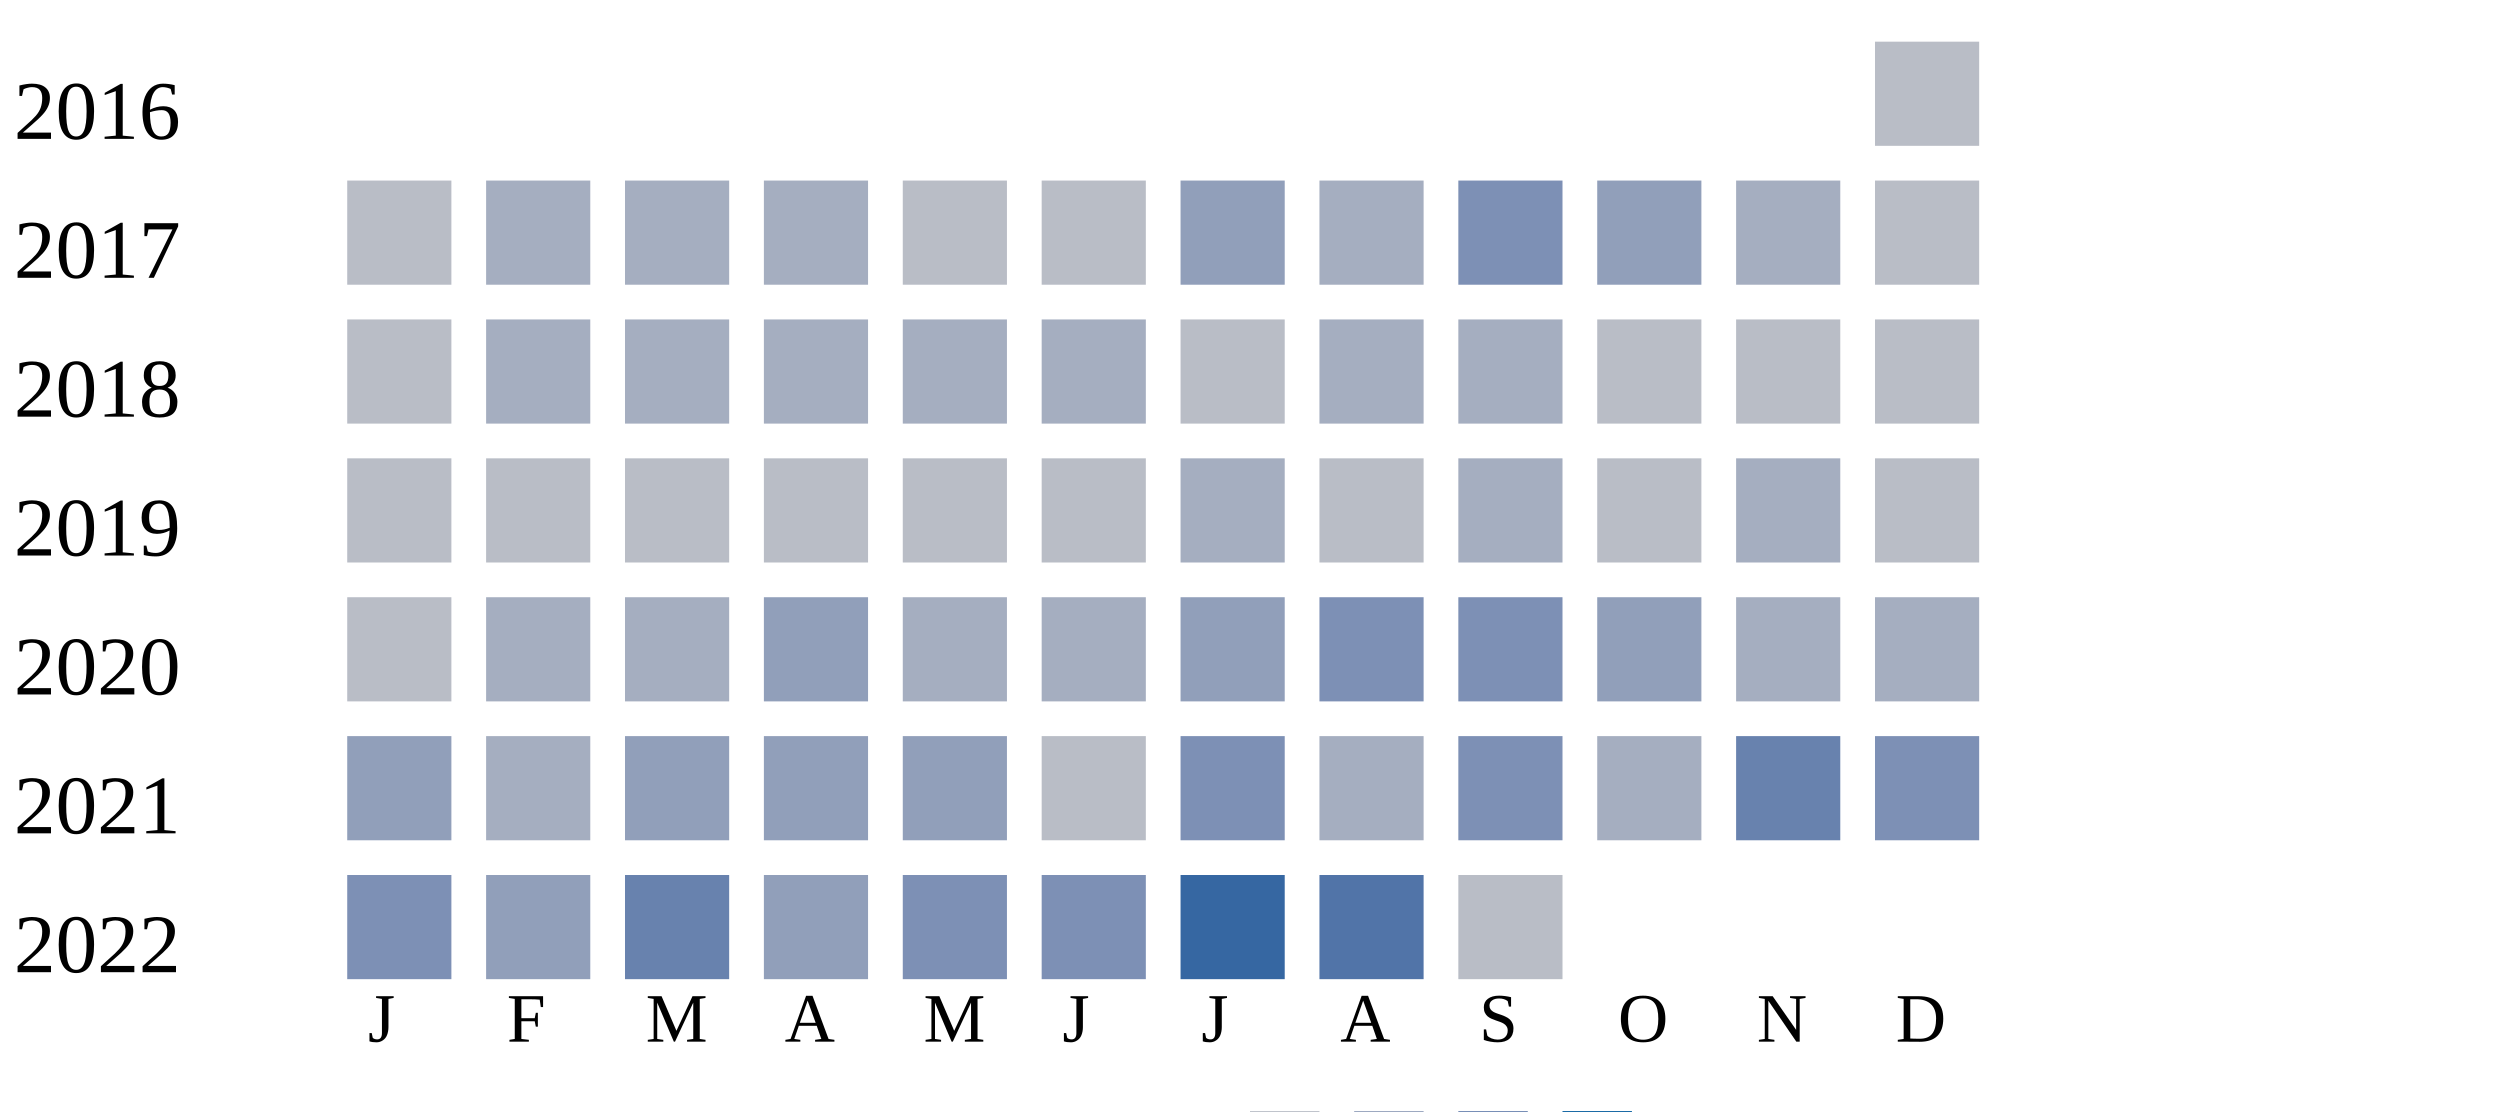
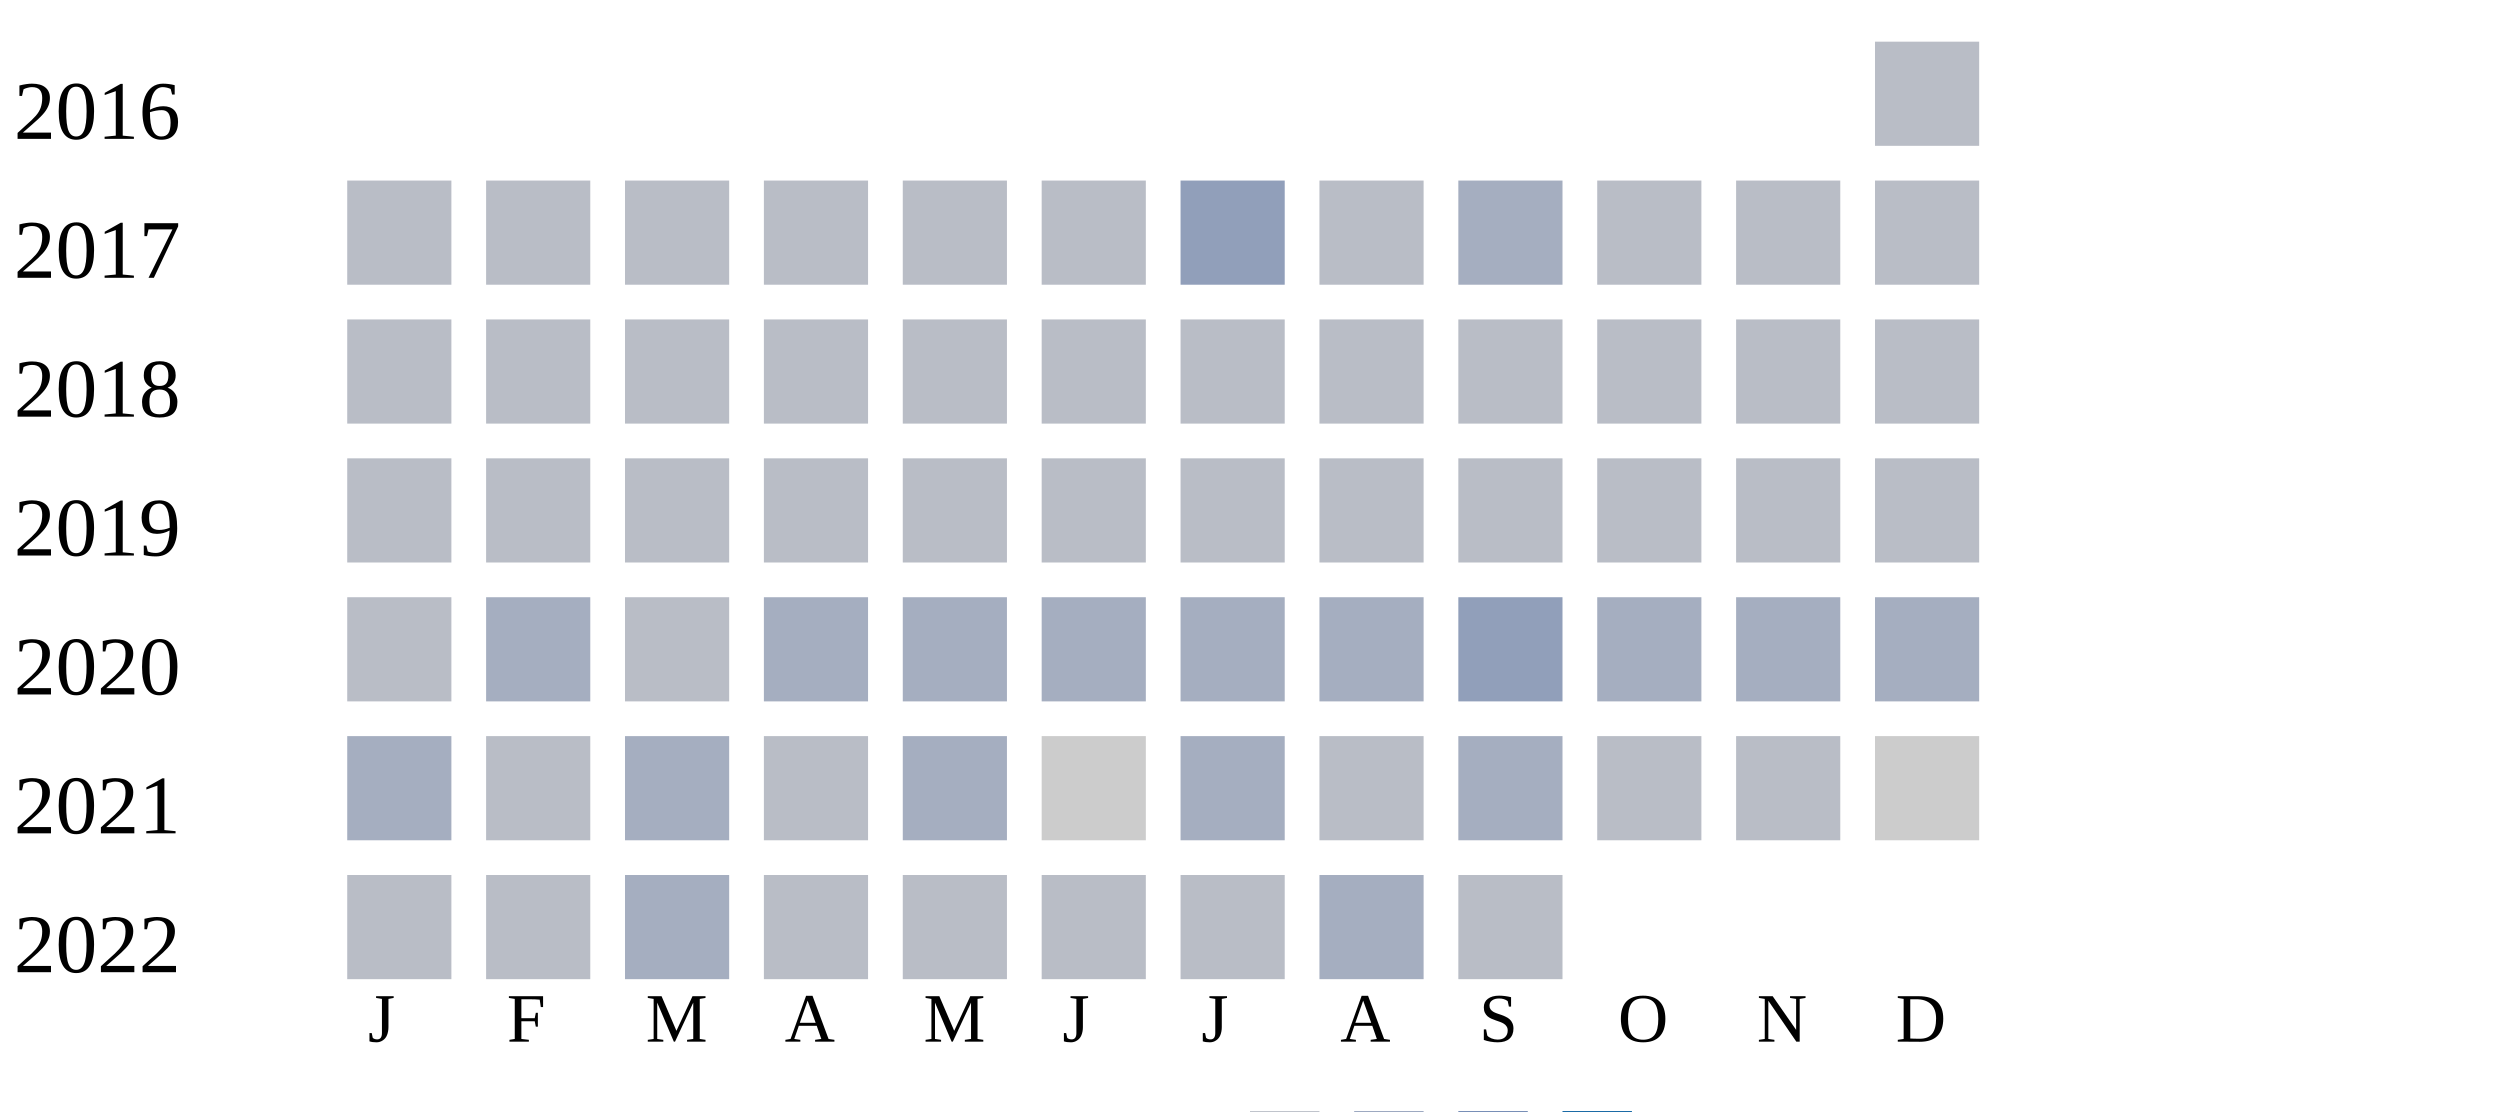
<svg xmlns="http://www.w3.org/2000/svg" width="360" height="160">
  <g transform="translate(0 0)">
    <text x="2" y="20">2016</text>
    <rect x="270" y="6" width="15" height="15" fill="#b9bdc6" />
  </g>
  <g transform="translate(0 20)">
    <text x="2" y="20">2017</text>
    <rect x="50" y="6" width="15" height="15" fill="#b9bdc6" />
-     <rect x="70" y="6" width="15" height="15" fill="#a5aec0" />
-     <rect x="90" y="6" width="15" height="15" fill="#a5aec0" />
-     <rect x="110" y="6" width="15" height="15" fill="#a5aec0" />
+     <rect x="70" y="6" width="15" height="15" fill="#b9bdc6" />
+     <rect x="90" y="6" width="15" height="15" fill="#b9bdc6" />
+     <rect x="110" y="6" width="15" height="15" fill="#b9bdc6" />
    <rect x="130" y="6" width="15" height="15" fill="#b9bdc6" />
    <rect x="150" y="6" width="15" height="15" fill="#b9bdc6" />
    <rect x="170" y="6" width="15" height="15" fill="#919fba" />
-     <rect x="190" y="6" width="15" height="15" fill="#a5aec0" />
-     <rect x="210" y="6" width="15" height="15" fill="#7d90b5" />
-     <rect x="230" y="6" width="15" height="15" fill="#919fba" />
-     <rect x="250" y="6" width="15" height="15" fill="#a5aec0" />
+     <rect x="190" y="6" width="15" height="15" fill="#b9bdc6" />
+     <rect x="210" y="6" width="15" height="15" fill="#a5aec0" />
+     <rect x="230" y="6" width="15" height="15" fill="#b9bdc6" />
+     <rect x="250" y="6" width="15" height="15" fill="#b9bdc6" />
    <rect x="270" y="6" width="15" height="15" fill="#b9bdc6" />
  </g>
  <g transform="translate(0 40)">
    <text x="2" y="20">2018</text>
    <rect x="50" y="6" width="15" height="15" fill="#b9bdc6" />
-     <rect x="70" y="6" width="15" height="15" fill="#a5aec0" />
-     <rect x="90" y="6" width="15" height="15" fill="#a5aec0" />
-     <rect x="110" y="6" width="15" height="15" fill="#a5aec0" />
-     <rect x="130" y="6" width="15" height="15" fill="#a5aec0" />
-     <rect x="150" y="6" width="15" height="15" fill="#a5aec0" />
+     <rect x="70" y="6" width="15" height="15" fill="#b9bdc6" />
+     <rect x="90" y="6" width="15" height="15" fill="#b9bdc6" />
+     <rect x="110" y="6" width="15" height="15" fill="#b9bdc6" />
+     <rect x="130" y="6" width="15" height="15" fill="#b9bdc6" />
+     <rect x="150" y="6" width="15" height="15" fill="#b9bdc6" />
    <rect x="170" y="6" width="15" height="15" fill="#b9bdc6" />
-     <rect x="190" y="6" width="15" height="15" fill="#a5aec0" />
-     <rect x="210" y="6" width="15" height="15" fill="#a5aec0" />
+     <rect x="190" y="6" width="15" height="15" fill="#b9bdc6" />
+     <rect x="210" y="6" width="15" height="15" fill="#b9bdc6" />
    <rect x="230" y="6" width="15" height="15" fill="#b9bdc6" />
    <rect x="250" y="6" width="15" height="15" fill="#b9bdc6" />
    <rect x="270" y="6" width="15" height="15" fill="#b9bdc6" />
  </g>
  <g transform="translate(0 60)">
    <text x="2" y="20">2019</text>
    <rect x="50" y="6" width="15" height="15" fill="#b9bdc6" />
    <rect x="70" y="6" width="15" height="15" fill="#b9bdc6" />
    <rect x="90" y="6" width="15" height="15" fill="#b9bdc6" />
    <rect x="110" y="6" width="15" height="15" fill="#b9bdc6" />
    <rect x="130" y="6" width="15" height="15" fill="#b9bdc6" />
    <rect x="150" y="6" width="15" height="15" fill="#b9bdc6" />
-     <rect x="170" y="6" width="15" height="15" fill="#a5aec0" />
+     <rect x="170" y="6" width="15" height="15" fill="#b9bdc6" />
    <rect x="190" y="6" width="15" height="15" fill="#b9bdc6" />
-     <rect x="210" y="6" width="15" height="15" fill="#a5aec0" />
+     <rect x="210" y="6" width="15" height="15" fill="#b9bdc6" />
    <rect x="230" y="6" width="15" height="15" fill="#b9bdc6" />
-     <rect x="250" y="6" width="15" height="15" fill="#a5aec0" />
+     <rect x="250" y="6" width="15" height="15" fill="#b9bdc6" />
    <rect x="270" y="6" width="15" height="15" fill="#b9bdc6" />
  </g>
  <g transform="translate(0 80)">
    <text x="2" y="20">2020</text>
    <rect x="50" y="6" width="15" height="15" fill="#b9bdc6" />
    <rect x="70" y="6" width="15" height="15" fill="#a5aec0" />
-     <rect x="90" y="6" width="15" height="15" fill="#a5aec0" />
-     <rect x="110" y="6" width="15" height="15" fill="#919fba" />
+     <rect x="90" y="6" width="15" height="15" fill="#b9bdc6" />
+     <rect x="110" y="6" width="15" height="15" fill="#a5aec0" />
    <rect x="130" y="6" width="15" height="15" fill="#a5aec0" />
    <rect x="150" y="6" width="15" height="15" fill="#a5aec0" />
-     <rect x="170" y="6" width="15" height="15" fill="#919fba" />
-     <rect x="190" y="6" width="15" height="15" fill="#7d90b5" />
-     <rect x="210" y="6" width="15" height="15" fill="#7d90b5" />
-     <rect x="230" y="6" width="15" height="15" fill="#919fba" />
+     <rect x="170" y="6" width="15" height="15" fill="#a5aec0" />
+     <rect x="190" y="6" width="15" height="15" fill="#a5aec0" />
+     <rect x="210" y="6" width="15" height="15" fill="#919fba" />
+     <rect x="230" y="6" width="15" height="15" fill="#a5aec0" />
    <rect x="250" y="6" width="15" height="15" fill="#a5aec0" />
    <rect x="270" y="6" width="15" height="15" fill="#a5aec0" />
  </g>
  <g transform="translate(0 100)">
    <text x="2" y="20">2021</text>
-     <rect x="50" y="6" width="15" height="15" fill="#919fba" />
-     <rect x="70" y="6" width="15" height="15" fill="#a5aec0" />
-     <rect x="90" y="6" width="15" height="15" fill="#919fba" />
-     <rect x="110" y="6" width="15" height="15" fill="#919fba" />
-     <rect x="130" y="6" width="15" height="15" fill="#919fba" />
-     <rect x="150" y="6" width="15" height="15" fill="#b9bdc6" />
-     <rect x="170" y="6" width="15" height="15" fill="#7d90b5" />
-     <rect x="190" y="6" width="15" height="15" fill="#a5aec0" />
-     <rect x="210" y="6" width="15" height="15" fill="#7d90b5" />
-     <rect x="230" y="6" width="15" height="15" fill="#a5aec0" />
-     <rect x="250" y="6" width="15" height="15" fill="#6882ae" />
-     <rect x="270" y="6" width="15" height="15" fill="#7d90b5" />
+     <rect x="50" y="6" width="15" height="15" fill="#a5aec0" />
+     <rect x="70" y="6" width="15" height="15" fill="#b9bdc6" />
+     <rect x="90" y="6" width="15" height="15" fill="#a5aec0" />
+     <rect x="110" y="6" width="15" height="15" fill="#b9bdc6" />
+     <rect x="130" y="6" width="15" height="15" fill="#a5aec0" />
+     <rect x="150" y="6" width="15" height="15" fill="#cccccc" />
+     <rect x="170" y="6" width="15" height="15" fill="#a5aec0" />
+     <rect x="190" y="6" width="15" height="15" fill="#b9bdc6" />
+     <rect x="210" y="6" width="15" height="15" fill="#a5aec0" />
+     <rect x="230" y="6" width="15" height="15" fill="#b9bdc6" />
+     <rect x="250" y="6" width="15" height="15" fill="#b9bdc6" />
+     <rect x="270" y="6" width="15" height="15" fill="#cccccc" />
  </g>
  <g transform="translate(0 120)">
    <text x="2" y="20">2022</text>
-     <rect x="50" y="6" width="15" height="15" fill="#7d90b5" />
-     <rect x="70" y="6" width="15" height="15" fill="#919fba" />
-     <rect x="90" y="6" width="15" height="15" fill="#6882ae" />
-     <rect x="110" y="6" width="15" height="15" fill="#919fba" />
-     <rect x="130" y="6" width="15" height="15" fill="#7d90b5" />
-     <rect x="150" y="6" width="15" height="15" fill="#7d90b5" />
-     <rect x="170" y="6" width="15" height="15" fill="#3667a2" />
-     <rect x="190" y="6" width="15" height="15" fill="#5174a8" />
+     <rect x="50" y="6" width="15" height="15" fill="#b9bdc6" />
+     <rect x="70" y="6" width="15" height="15" fill="#b9bdc6" />
+     <rect x="90" y="6" width="15" height="15" fill="#a5aec0" />
+     <rect x="110" y="6" width="15" height="15" fill="#b9bdc6" />
+     <rect x="130" y="6" width="15" height="15" fill="#b9bdc6" />
+     <rect x="150" y="6" width="15" height="15" fill="#b9bdc6" />
+     <rect x="170" y="6" width="15" height="15" fill="#b9bdc6" />
+     <rect x="190" y="6" width="15" height="15" fill="#a5aec0" />
    <rect x="210" y="6" width="15" height="15" fill="#b9bdc6" />
  </g>
  <text style="font-size: 10px; text-align: center" x="53" y="150">J</text>
  <text style="font-size: 10px; text-align: center" x="73" y="150">F</text>
  <text style="font-size: 10px; text-align: center" x="93" y="150">M</text>
  <text style="font-size: 10px; text-align: center" x="113" y="150">A</text>
  <text style="font-size: 10px; text-align: center" x="133" y="150">M</text>
  <text style="font-size: 10px; text-align: center" x="153" y="150">J</text>
  <text style="font-size: 10px; text-align: center" x="173" y="150">J</text>
  <text style="font-size: 10px; text-align: center" x="193" y="150">A</text>
  <text style="font-size: 10px; text-align: center" x="213" y="150">S</text>
  <text style="font-size: 10px; text-align: center" x="233" y="150">O</text>
  <text style="font-size: 10px; text-align: center" x="253" y="150">N</text>
  <text style="font-size: 10px; text-align: center" x="273" y="150">D</text>
  <text style="font-size: 10px;" x="155" y="169">Less</text>
  <rect fill="#b9bdc6" width="10" height="10" x="180" y="160" />
  <rect fill="#919fba" width="10" height="10" x="195" y="160" />
  <rect fill="#6882ae" width="10" height="10" x="210" y="160" />
  <rect fill="#005a9c" width="10" height="10" x="225" y="160" />
  <text x="240" y="169" style="font-size: 10px;">More</text>
</svg>
